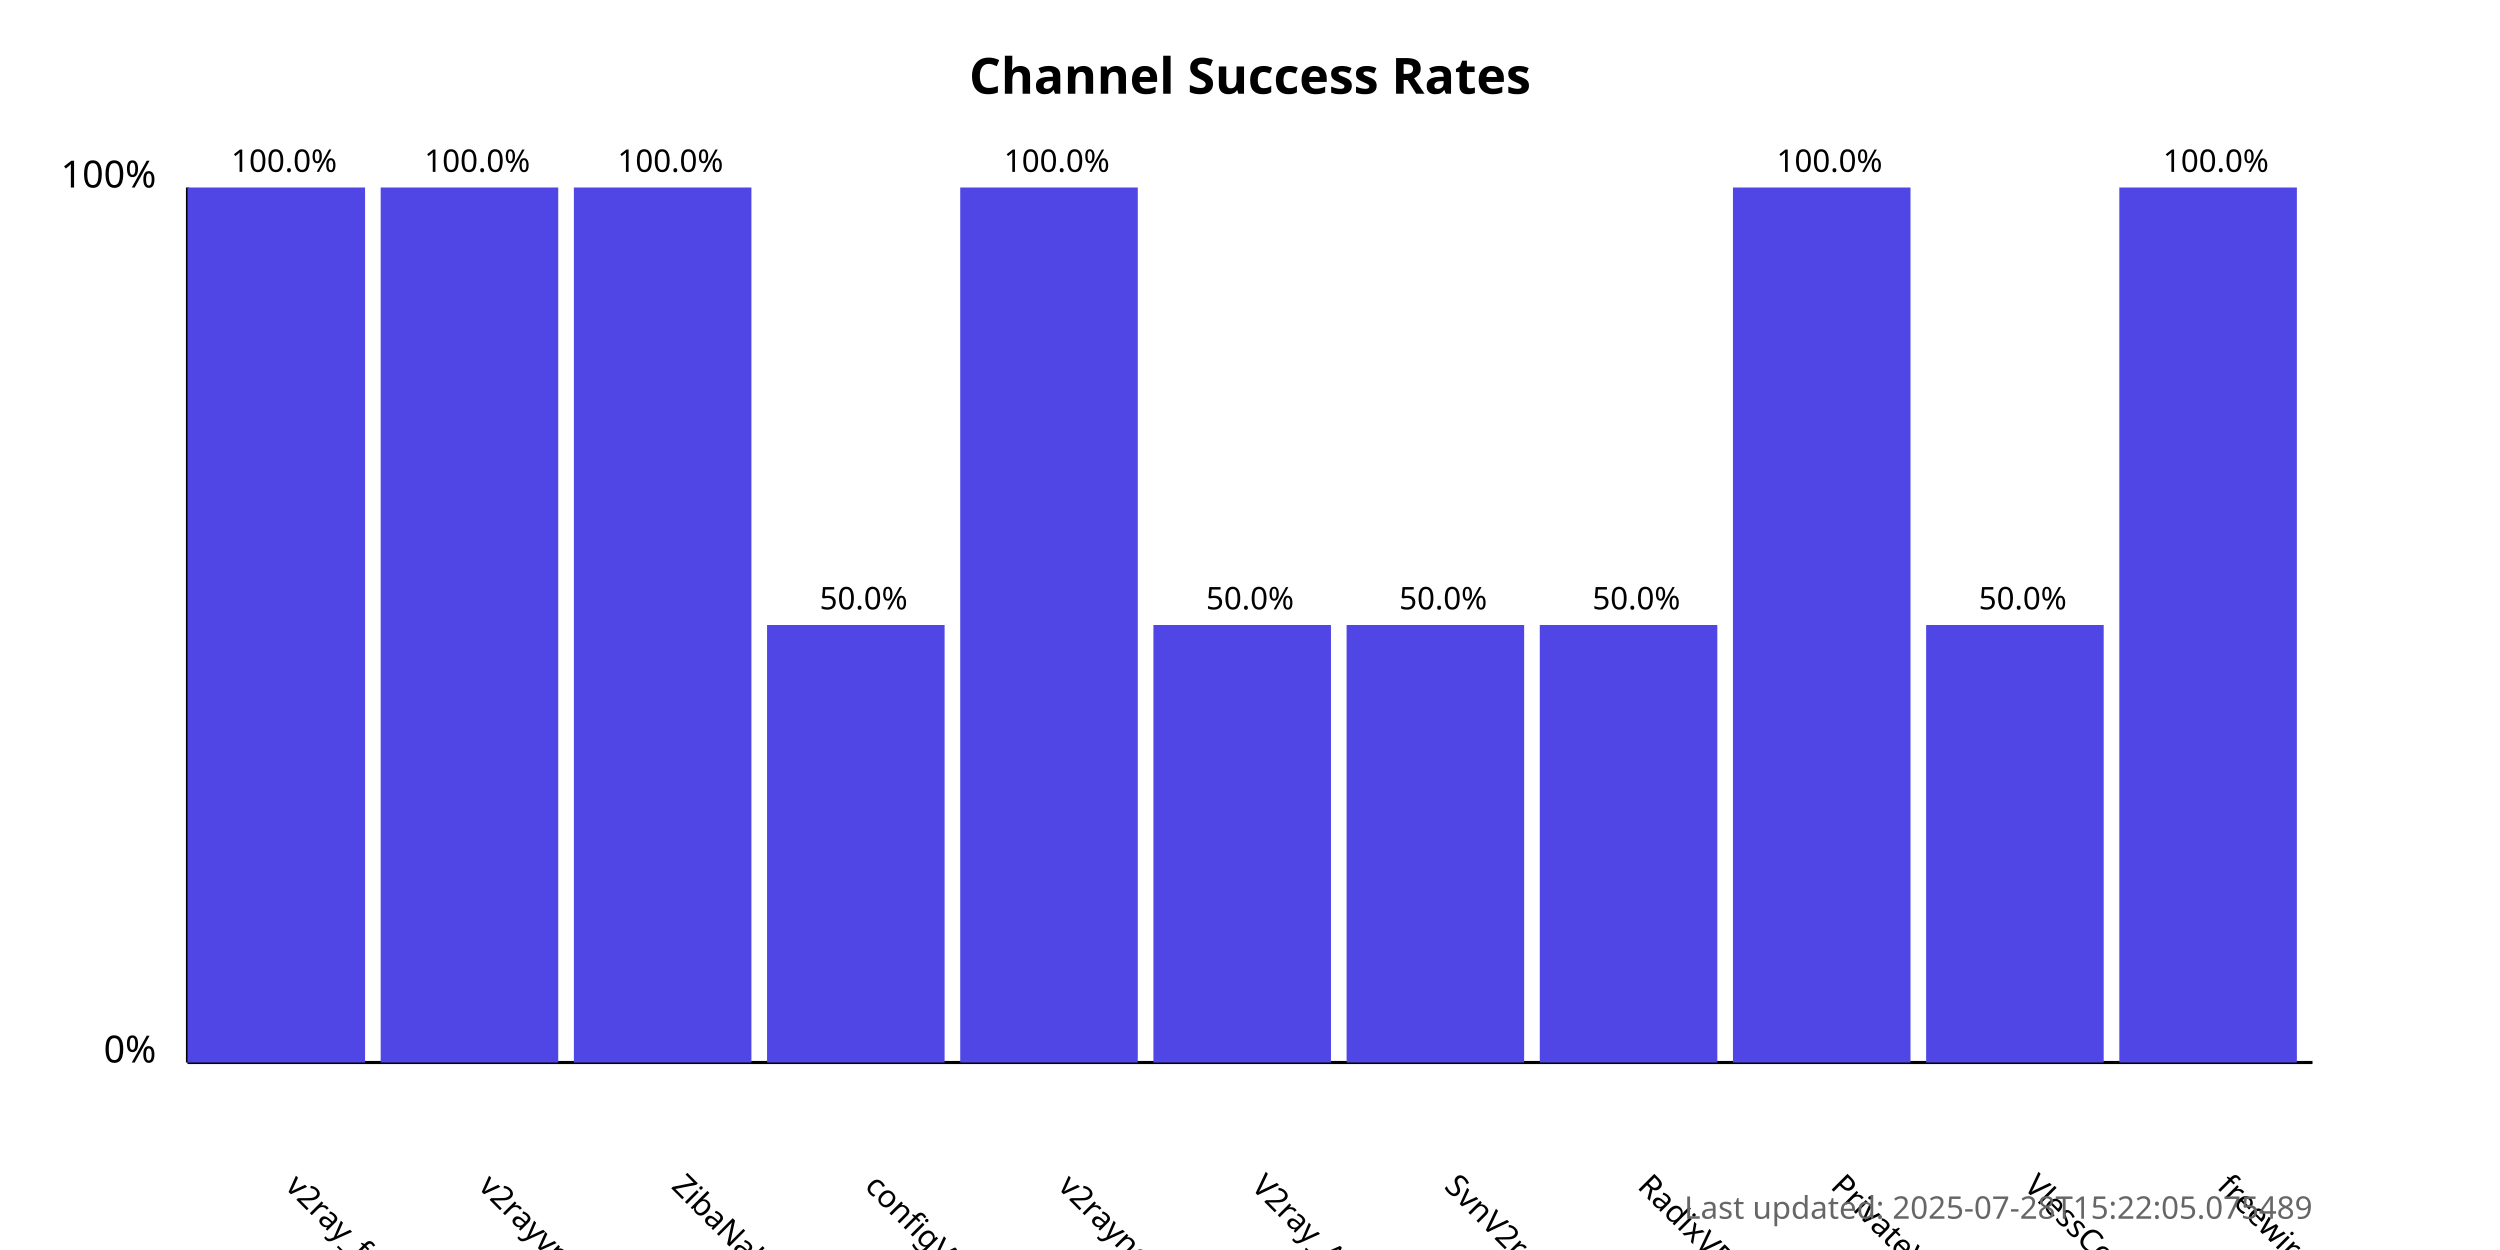
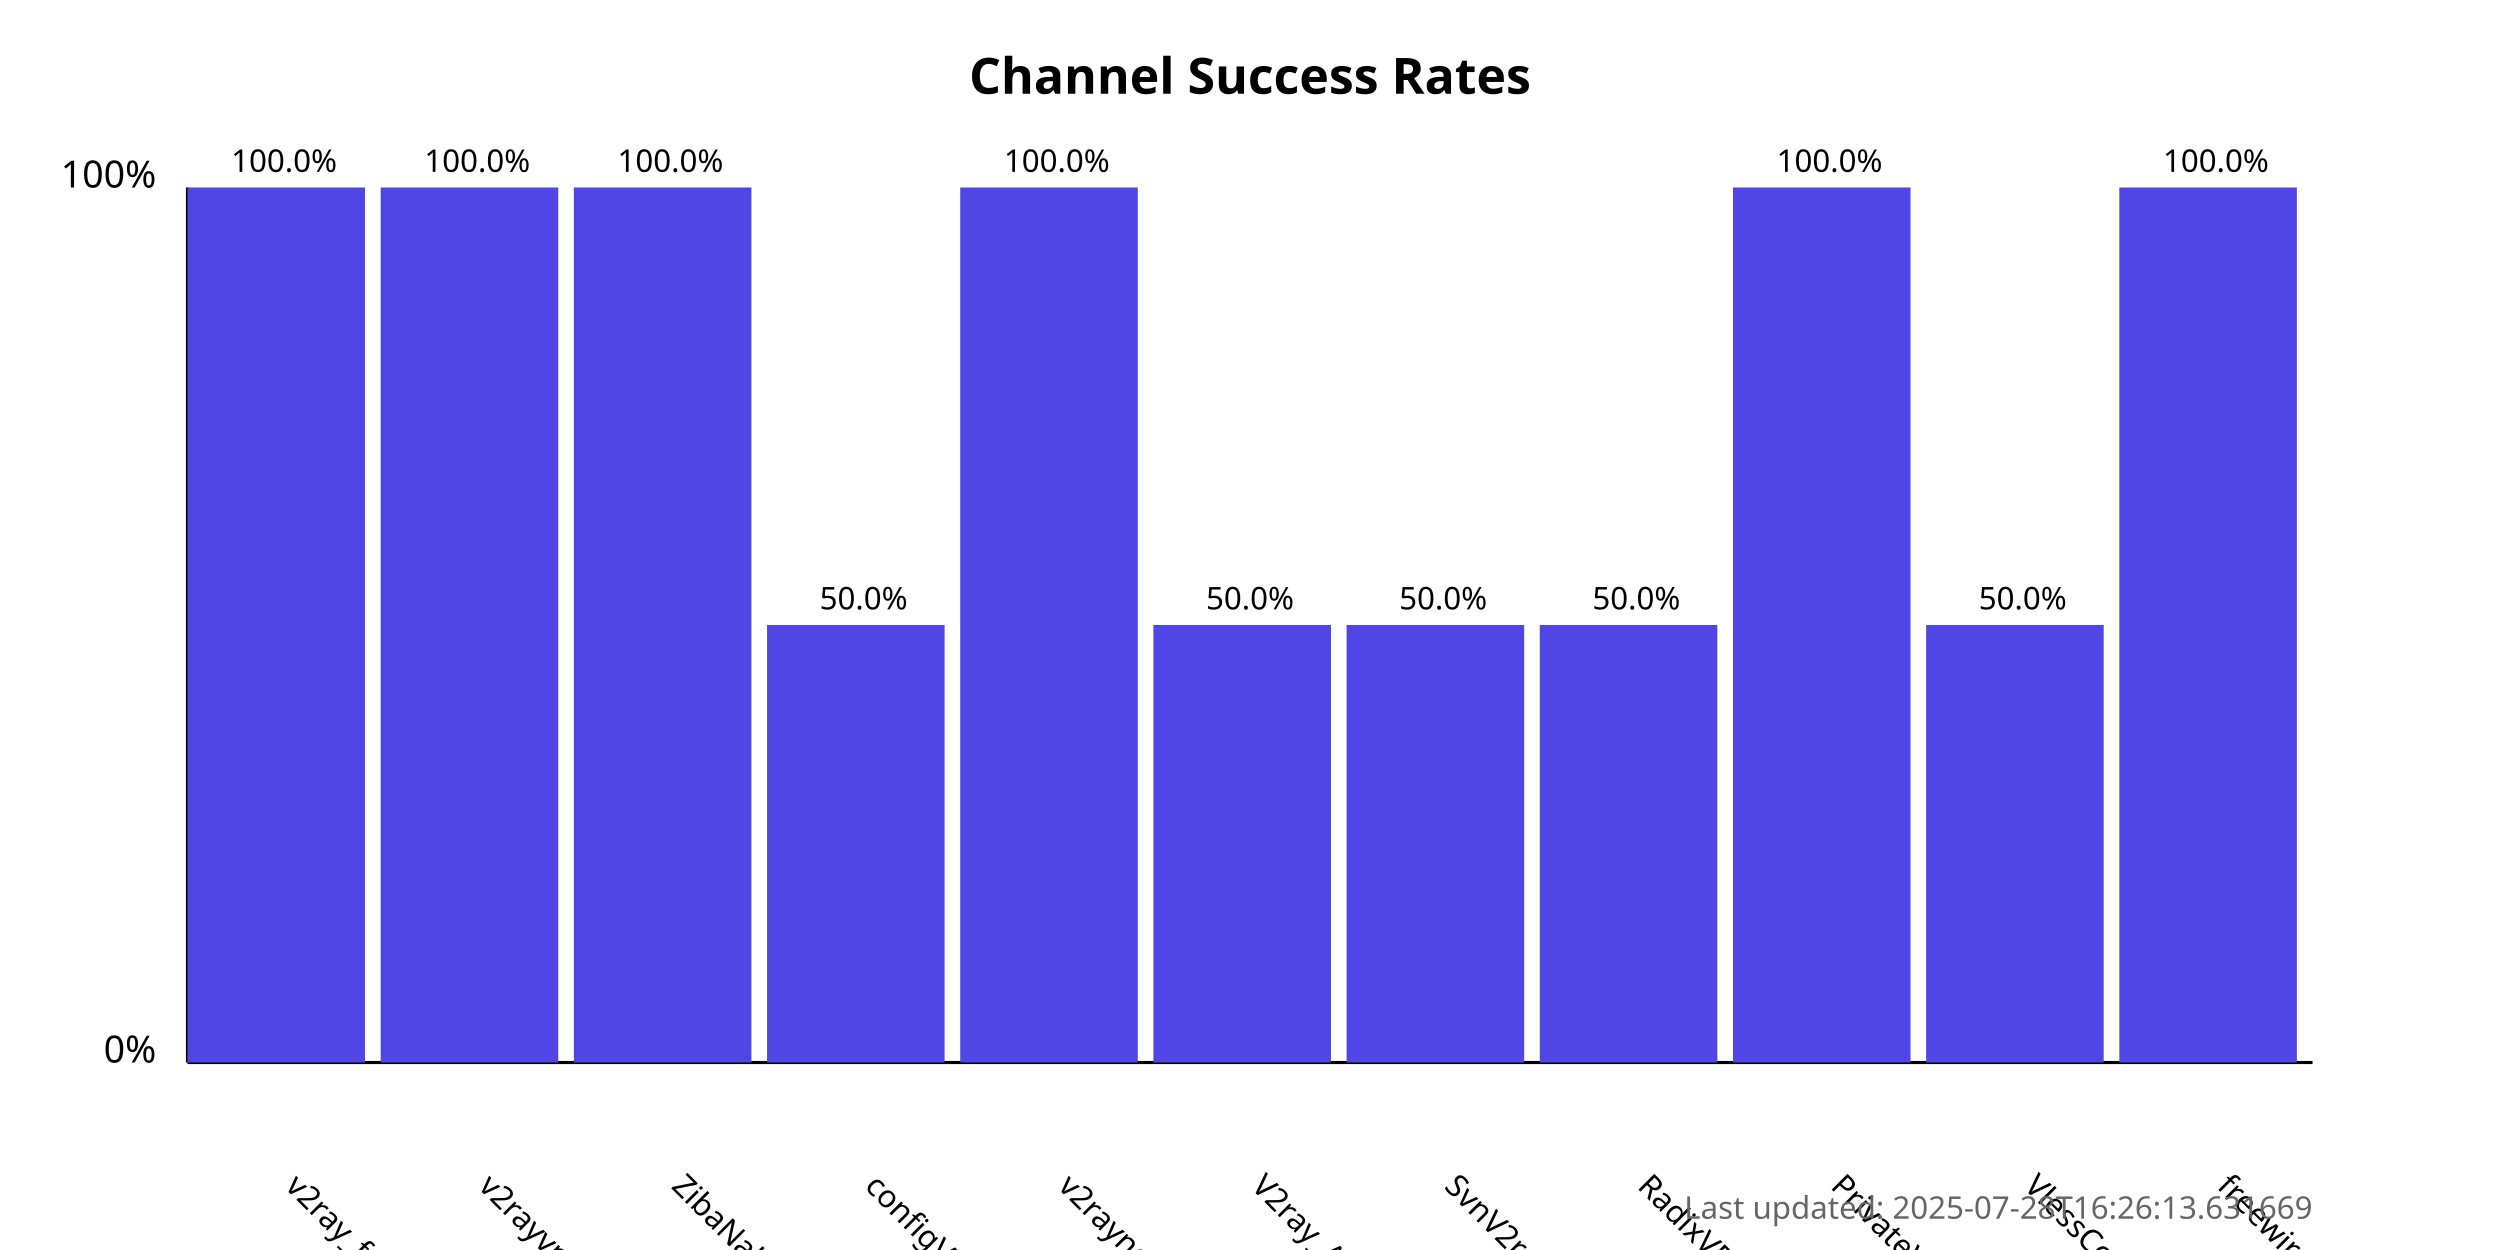
<svg xmlns="http://www.w3.org/2000/svg" width="800" height="400">
  <style>
            .chart-title { font: bold 16px sans-serif; }
            .axis-label { font: 12px sans-serif; }
            .tick-label { font: 10px sans-serif; }
            .bar { fill: #4f46e5; }
            .bar:hover { fill: #6366f1; }
            .timestamp { font: 10px sans-serif; fill: #666; }
        </style>
  <text x="400.0" y="30" text-anchor="middle" class="chart-title">
            Channel Success Rates
        </text>
  <line x1="60" y1="340" x2="60" y2="60" stroke="black" stroke-width="1" />
  <line x1="60" y1="340" x2="740" y2="340" stroke="black" stroke-width="1" />
  <text x="50" y="340" text-anchor="end" class="axis-label">0%</text>
  <text x="50" y="60" text-anchor="end" class="axis-label">100%</text>
  <g>
    <rect x="60" y="60.0" width="56.818" height="280.0" class="bar" />
    <text x="90.909" y="380" transform="rotate(45, 90.90909, 380)" text-anchor="start" class="tick-label">
                v2ray_free_conf
            </text>
    <text x="90.909" y="55.0" text-anchor="middle" class="tick-label">
                100.0%
            </text>
  </g>
  <g>
    <rect x="121.818" y="60.0" width="56.818" height="280.0" class="bar" />
    <text x="152.727" y="380" transform="rotate(45, 152.7273, 380)" text-anchor="start" class="tick-label">
                v2rayvpno
            </text>
    <text x="152.727" y="55.0" text-anchor="middle" class="tick-label">
                100.0%
            </text>
  </g>
  <g>
    <rect x="183.636" y="60.0" width="56.818" height="280.0" class="bar" />
    <text x="214.545" y="380" transform="rotate(45, 214.5455, 380)" text-anchor="start" class="tick-label">
                ZibaNabz
            </text>
    <text x="214.545" y="55.0" text-anchor="middle" class="tick-label">
                100.0%
            </text>
  </g>
  <g>
    <rect x="245.455" y="200.0" width="56.818" height="140.0" class="bar" />
    <text x="276.364" y="380" transform="rotate(45, 276.3636, 380)" text-anchor="start" class="tick-label">
                configV2rayForFree
            </text>
    <text x="276.364" y="195.0" text-anchor="middle" class="tick-label">
                50.0%
            </text>
  </g>
  <g>
    <rect x="307.273" y="60.0" width="56.818" height="280.0" class="bar" />
    <text x="338.182" y="380" transform="rotate(45, 338.1818, 380)" text-anchor="start" class="tick-label">
                v2rayngvpn
            </text>
    <text x="338.182" y="55.0" text-anchor="middle" class="tick-label">
                100.0%
            </text>
  </g>
  <g>
    <rect x="369.091" y="200.0" width="56.818" height="140.0" class="bar" />
    <text x="400.0" y="380" transform="rotate(45, 400.0, 380)" text-anchor="start" class="tick-label">
                V2ray_Alpha
            </text>
    <text x="400.0" y="195.0" text-anchor="middle" class="tick-label">
                50.0%
            </text>
  </g>
  <g>
    <rect x="430.909" y="200.0" width="56.818" height="140.0" class="bar" />
    <text x="461.818" y="380" transform="rotate(45, 461.8182, 380)" text-anchor="start" class="tick-label">
                SvnV2ray
            </text>
    <text x="461.818" y="195.0" text-anchor="middle" class="tick-label">
                50.0%
            </text>
  </g>
  <g>
    <rect x="492.727" y="200.0" width="56.818" height="140.0" class="bar" />
    <text x="523.636" y="380" transform="rotate(45, 523.6364, 380)" text-anchor="start" class="tick-label">
                RadixVPN
            </text>
    <text x="523.636" y="195.0" text-anchor="middle" class="tick-label">
                50.0%
            </text>
  </g>
  <g>
    <rect x="554.545" y="60.0" width="56.818" height="280.0" class="bar" />
    <text x="585.455" y="380" transform="rotate(45, 585.4545, 380)" text-anchor="start" class="tick-label">
                PrivateVPNs
            </text>
    <text x="585.455" y="55.0" text-anchor="middle" class="tick-label">
                100.0%
            </text>
  </g>
  <g>
    <rect x="616.364" y="200.0" width="56.818" height="140.0" class="bar" />
    <text x="647.273" y="380" transform="rotate(45, 647.2727, 380)" text-anchor="start" class="tick-label">
                VlessConfig
            </text>
    <text x="647.273" y="195.0" text-anchor="middle" class="tick-label">
                50.0%
            </text>
  </g>
  <g>
    <rect x="678.182" y="60.0" width="56.818" height="280.0" class="bar" />
    <text x="709.091" y="380" transform="rotate(45, 709.0909, 380)" text-anchor="start" class="tick-label">
                freewireguard
            </text>
    <text x="709.091" y="55.0" text-anchor="middle" class="tick-label">
                100.0%
            </text>
  </g>
  <text x="740" y="390" text-anchor="end" class="timestamp">
-             Last updated: 2025-07-28T15:22:05.075489
+             Last updated: 2025-07-28T16:26:13.631669
        </text>
</svg>
